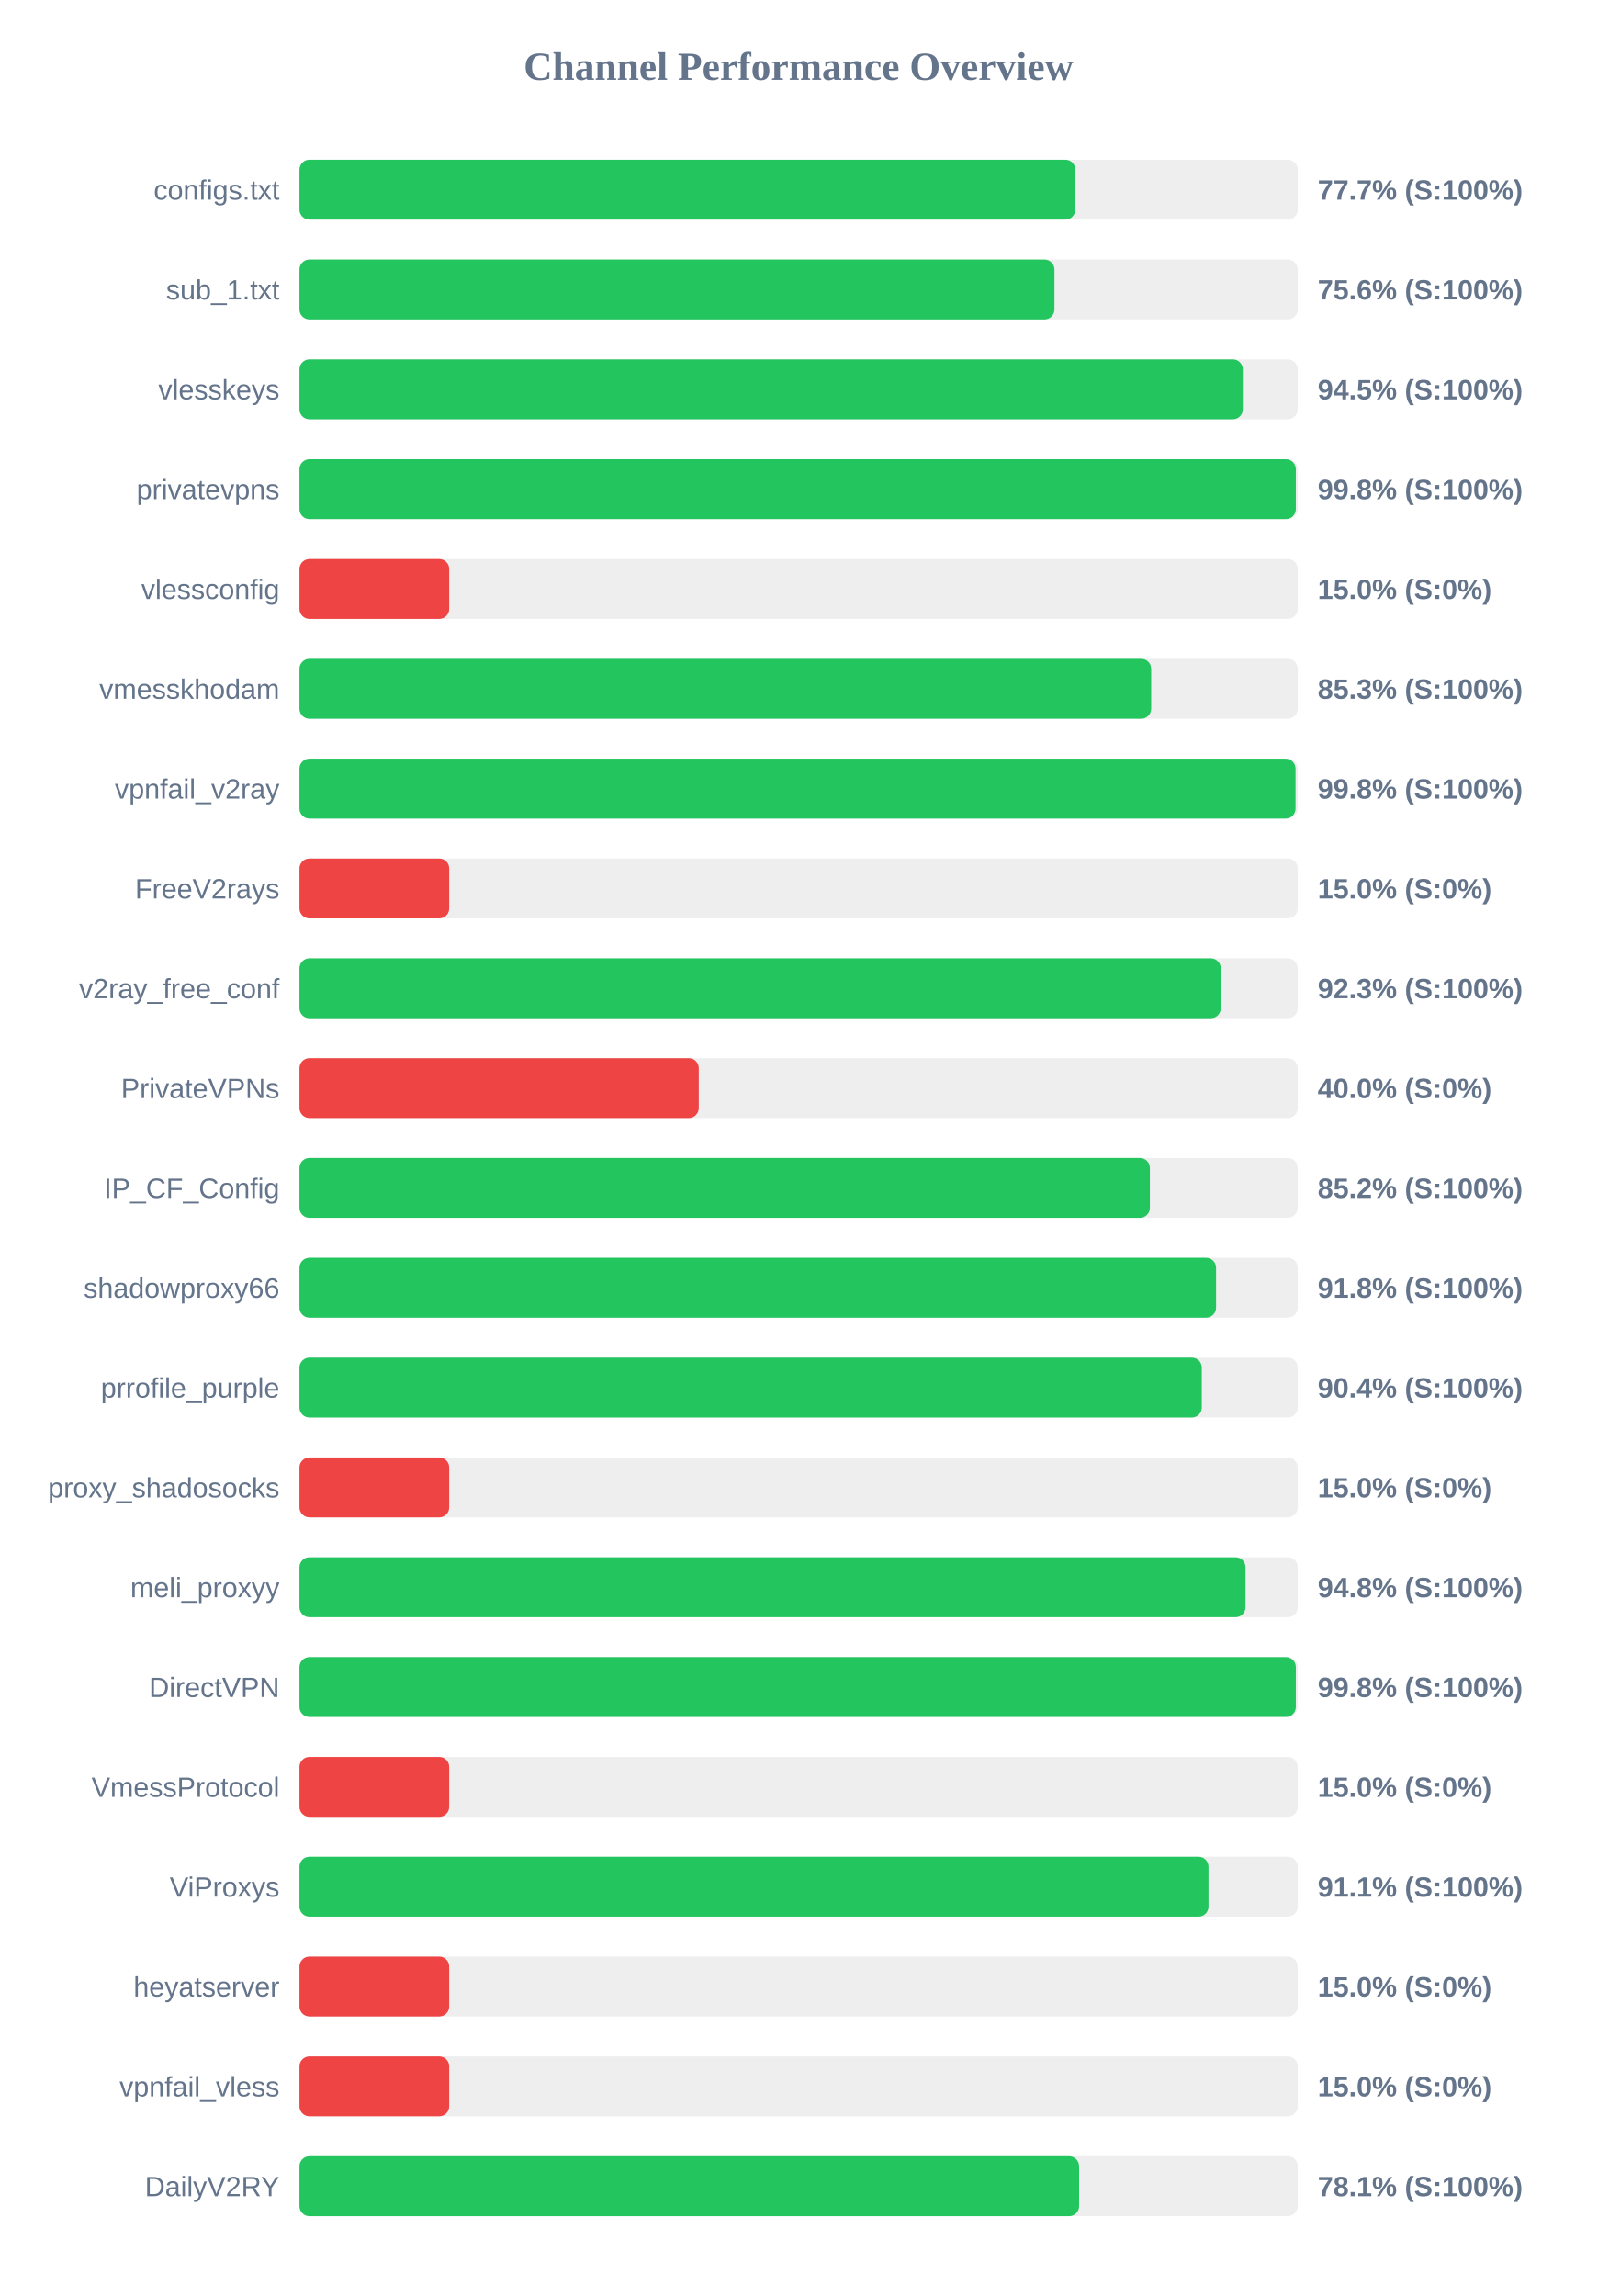
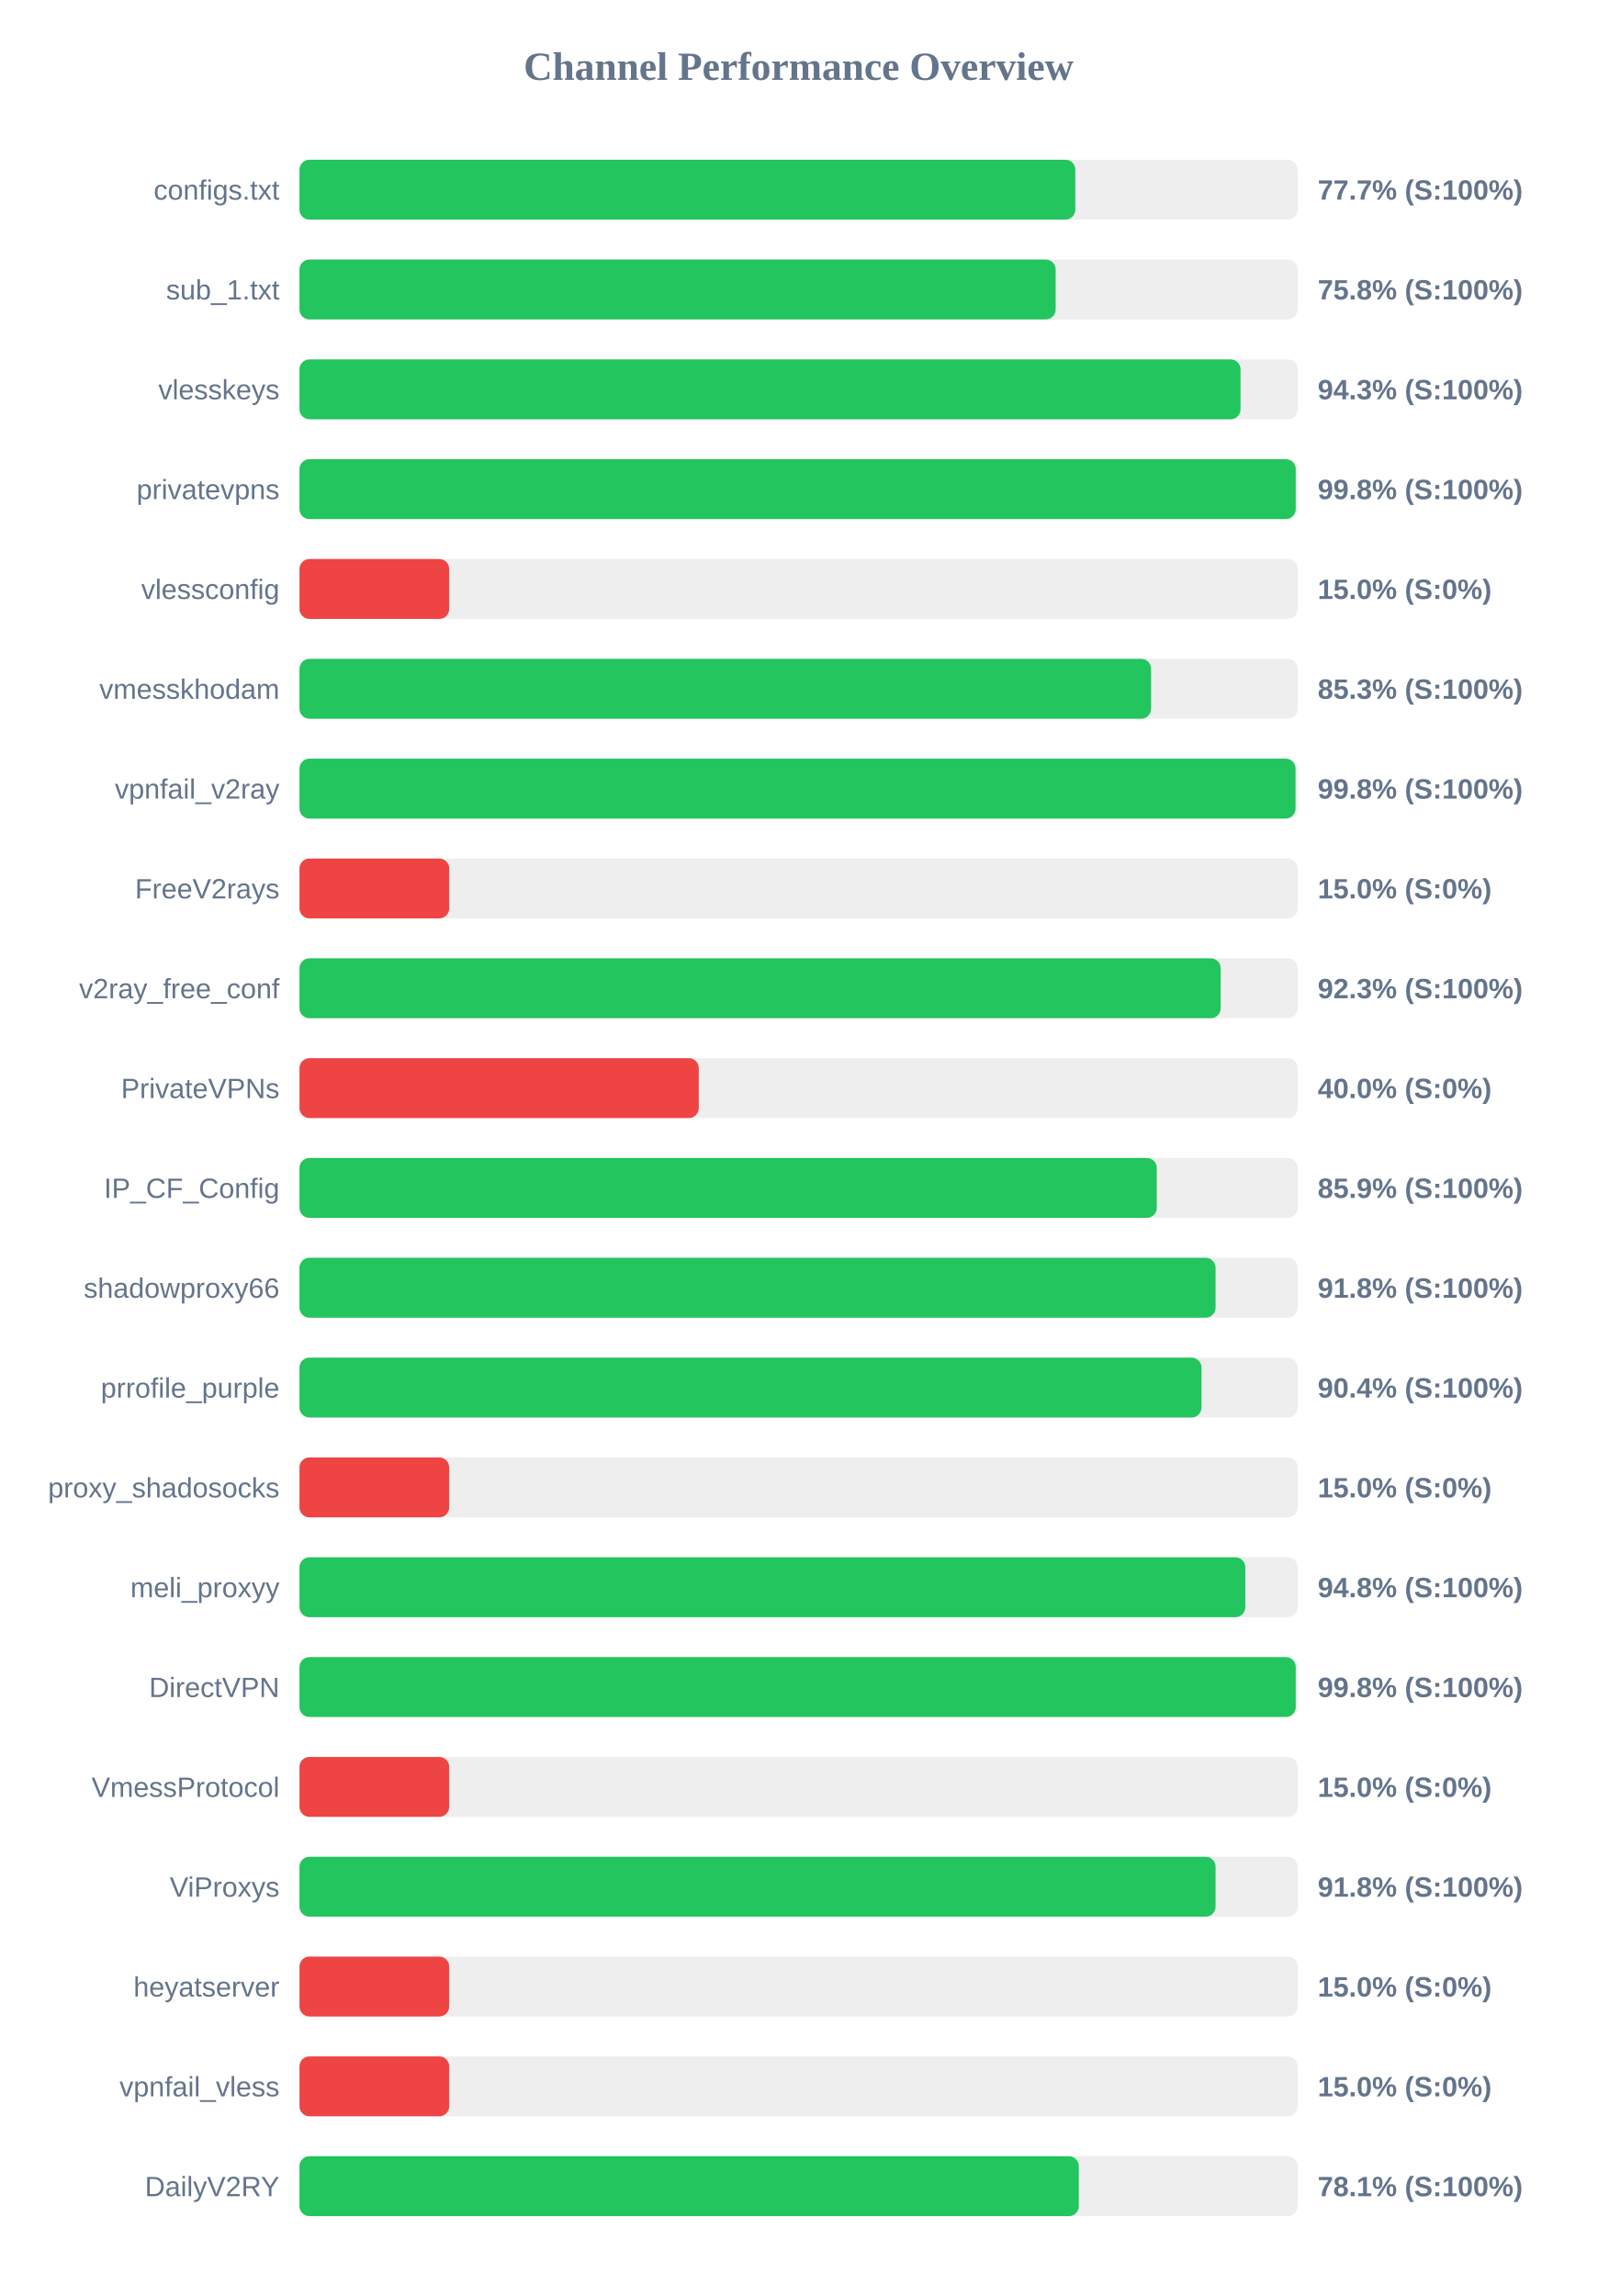
<svg xmlns="http://www.w3.org/2000/svg" width="800" height="1150" version="1.1">
  <style>
        .row { font: 14px Arial; fill: #64748b; }
        .score { font: bold 14px Arial; fill: #64748b; }
    </style>
  <text x="400" y="40" text-anchor="middle" font-size="20px" font-weight="bold" fill="#64748b">Channel Performance Overview</text>
  <rect x="150" y="80" width="500" height="30" fill="#eee" rx="5" />
  <rect x="150" y="80" width="388.6" height="30" fill="#22c55e" rx="5" />
  <text x="140" y="100" text-anchor="end" class="row">configs.txt</text>
  <text x="660" y="100" text-anchor="start" class="score">77.7% (S:100%)</text>
  <rect x="150" y="130" width="500" height="30" fill="#eee" rx="5" />
-   <rect x="150" y="130" width="378.15" height="30" fill="#22c55e" rx="5" />
+   <rect x="150" y="130" width="378.75" height="30" fill="#22c55e" rx="5" />
  <text x="140" y="150" text-anchor="end" class="row">sub_1.txt</text>
-   <text x="660" y="150" text-anchor="start" class="score">75.6% (S:100%)</text>
+   <text x="660" y="150" text-anchor="start" class="score">75.8% (S:100%)</text>
  <rect x="150" y="180" width="500" height="30" fill="#eee" rx="5" />
-   <rect x="150" y="180" width="472.5" height="30" fill="#22c55e" rx="5" />
+   <rect x="150" y="180" width="471.35" height="30" fill="#22c55e" rx="5" />
  <text x="140" y="200" text-anchor="end" class="row">vlesskeys</text>
-   <text x="660" y="200" text-anchor="start" class="score">94.5% (S:100%)</text>
+   <text x="660" y="200" text-anchor="start" class="score">94.3% (S:100%)</text>
  <rect x="150" y="230" width="500" height="30" fill="#eee" rx="5" />
-   <rect x="150" y="230" width="499.05" height="30" fill="#22c55e" rx="5" />
+   <rect x="150" y="230" width="499.0" height="30" fill="#22c55e" rx="5" />
  <text x="140" y="250" text-anchor="end" class="row">privatevpns</text>
  <text x="660" y="250" text-anchor="start" class="score">99.8% (S:100%)</text>
  <rect x="150" y="280" width="500" height="30" fill="#eee" rx="5" />
  <rect x="150" y="280" width="75.0" height="30" fill="#ef4444" rx="5" />
  <text x="140" y="300" text-anchor="end" class="row">vlessconfig</text>
  <text x="660" y="300" text-anchor="start" class="score">15.0% (S:0%)</text>
  <rect x="150" y="330" width="500" height="30" fill="#eee" rx="5" />
-   <rect x="150" y="330" width="426.6" height="30" fill="#22c55e" rx="5" />
+   <rect x="150" y="330" width="426.55" height="30" fill="#22c55e" rx="5" />
  <text x="140" y="350" text-anchor="end" class="row">vmesskhodam</text>
  <text x="660" y="350" text-anchor="start" class="score">85.3% (S:100%)</text>
  <rect x="150" y="380" width="500" height="30" fill="#eee" rx="5" />
  <rect x="150" y="380" width="498.9" height="30" fill="#22c55e" rx="5" />
  <text x="140" y="400" text-anchor="end" class="row">vpnfail_v2ray</text>
  <text x="660" y="400" text-anchor="start" class="score">99.8% (S:100%)</text>
  <rect x="150" y="430" width="500" height="30" fill="#eee" rx="5" />
  <rect x="150" y="430" width="75.0" height="30" fill="#ef4444" rx="5" />
  <text x="140" y="450" text-anchor="end" class="row">FreeV2rays</text>
  <text x="660" y="450" text-anchor="start" class="score">15.0% (S:0%)</text>
  <rect x="150" y="480" width="500" height="30" fill="#eee" rx="5" />
-   <rect x="150" y="480" width="461.45" height="30" fill="#22c55e" rx="5" />
+   <rect x="150" y="480" width="461.4" height="30" fill="#22c55e" rx="5" />
  <text x="140" y="500" text-anchor="end" class="row">v2ray_free_conf</text>
  <text x="660" y="500" text-anchor="start" class="score">92.3% (S:100%)</text>
  <rect x="150" y="530" width="500" height="30" fill="#eee" rx="5" />
  <rect x="150" y="530" width="200.0" height="30" fill="#ef4444" rx="5" />
  <text x="140" y="550" text-anchor="end" class="row">PrivateVPNs</text>
  <text x="660" y="550" text-anchor="start" class="score">40.0% (S:0%)</text>
  <rect x="150" y="580" width="500" height="30" fill="#eee" rx="5" />
-   <rect x="150" y="580" width="425.95" height="30" fill="#22c55e" rx="5" />
+   <rect x="150" y="580" width="429.4" height="30" fill="#22c55e" rx="5" />
  <text x="140" y="600" text-anchor="end" class="row">IP_CF_Config</text>
-   <text x="660" y="600" text-anchor="start" class="score">85.2% (S:100%)</text>
+   <text x="660" y="600" text-anchor="start" class="score">85.9% (S:100%)</text>
  <rect x="150" y="630" width="500" height="30" fill="#eee" rx="5" />
-   <rect x="150" y="630" width="459.1" height="30" fill="#22c55e" rx="5" />
+   <rect x="150" y="630" width="458.85" height="30" fill="#22c55e" rx="5" />
  <text x="140" y="650" text-anchor="end" class="row">shadowproxy66</text>
  <text x="660" y="650" text-anchor="start" class="score">91.8% (S:100%)</text>
  <rect x="150" y="680" width="500" height="30" fill="#eee" rx="5" />
-   <rect x="150" y="680" width="451.95" height="30" fill="#22c55e" rx="5" />
+   <rect x="150" y="680" width="451.8" height="30" fill="#22c55e" rx="5" />
  <text x="140" y="700" text-anchor="end" class="row">prrofile_purple</text>
  <text x="660" y="700" text-anchor="start" class="score">90.4% (S:100%)</text>
  <rect x="150" y="730" width="500" height="30" fill="#eee" rx="5" />
  <rect x="150" y="730" width="75.0" height="30" fill="#ef4444" rx="5" />
  <text x="140" y="750" text-anchor="end" class="row">proxy_shadosocks</text>
  <text x="660" y="750" text-anchor="start" class="score">15.0% (S:0%)</text>
  <rect x="150" y="780" width="500" height="30" fill="#eee" rx="5" />
-   <rect x="150" y="780" width="473.85" height="30" fill="#22c55e" rx="5" />
+   <rect x="150" y="780" width="473.75" height="30" fill="#22c55e" rx="5" />
  <text x="140" y="800" text-anchor="end" class="row">meli_proxyy</text>
  <text x="660" y="800" text-anchor="start" class="score">94.8% (S:100%)</text>
  <rect x="150" y="830" width="500" height="30" fill="#eee" rx="5" />
-   <rect x="150" y="830" width="499.05" height="30" fill="#22c55e" rx="5" />
+   <rect x="150" y="830" width="499.0" height="30" fill="#22c55e" rx="5" />
  <text x="140" y="850" text-anchor="end" class="row">DirectVPN</text>
  <text x="660" y="850" text-anchor="start" class="score">99.8% (S:100%)</text>
  <rect x="150" y="880" width="500" height="30" fill="#eee" rx="5" />
  <rect x="150" y="880" width="75.0" height="30" fill="#ef4444" rx="5" />
  <text x="140" y="900" text-anchor="end" class="row">VmessProtocol</text>
  <text x="660" y="900" text-anchor="start" class="score">15.0% (S:0%)</text>
  <rect x="150" y="930" width="500" height="30" fill="#eee" rx="5" />
-   <rect x="150" y="930" width="455.3" height="30" fill="#22c55e" rx="5" />
+   <rect x="150" y="930" width="458.85" height="30" fill="#22c55e" rx="5" />
  <text x="140" y="950" text-anchor="end" class="row">ViProxys</text>
-   <text x="660" y="950" text-anchor="start" class="score">91.1% (S:100%)</text>
+   <text x="660" y="950" text-anchor="start" class="score">91.8% (S:100%)</text>
  <rect x="150" y="980" width="500" height="30" fill="#eee" rx="5" />
  <rect x="150" y="980" width="75.0" height="30" fill="#ef4444" rx="5" />
  <text x="140" y="1000" text-anchor="end" class="row">heyatserver</text>
  <text x="660" y="1000" text-anchor="start" class="score">15.0% (S:0%)</text>
  <rect x="150" y="1030" width="500" height="30" fill="#eee" rx="5" />
  <rect x="150" y="1030" width="75.0" height="30" fill="#ef4444" rx="5" />
  <text x="140" y="1050" text-anchor="end" class="row">vpnfail_vless</text>
  <text x="660" y="1050" text-anchor="start" class="score">15.0% (S:0%)</text>
  <rect x="150" y="1080" width="500" height="30" fill="#eee" rx="5" />
-   <rect x="150" y="1080" width="390.5" height="30" fill="#22c55e" rx="5" />
+   <rect x="150" y="1080" width="390.35" height="30" fill="#22c55e" rx="5" />
  <text x="140" y="1100" text-anchor="end" class="row">DailyV2RY</text>
  <text x="660" y="1100" text-anchor="start" class="score">78.1% (S:100%)</text>
</svg>
